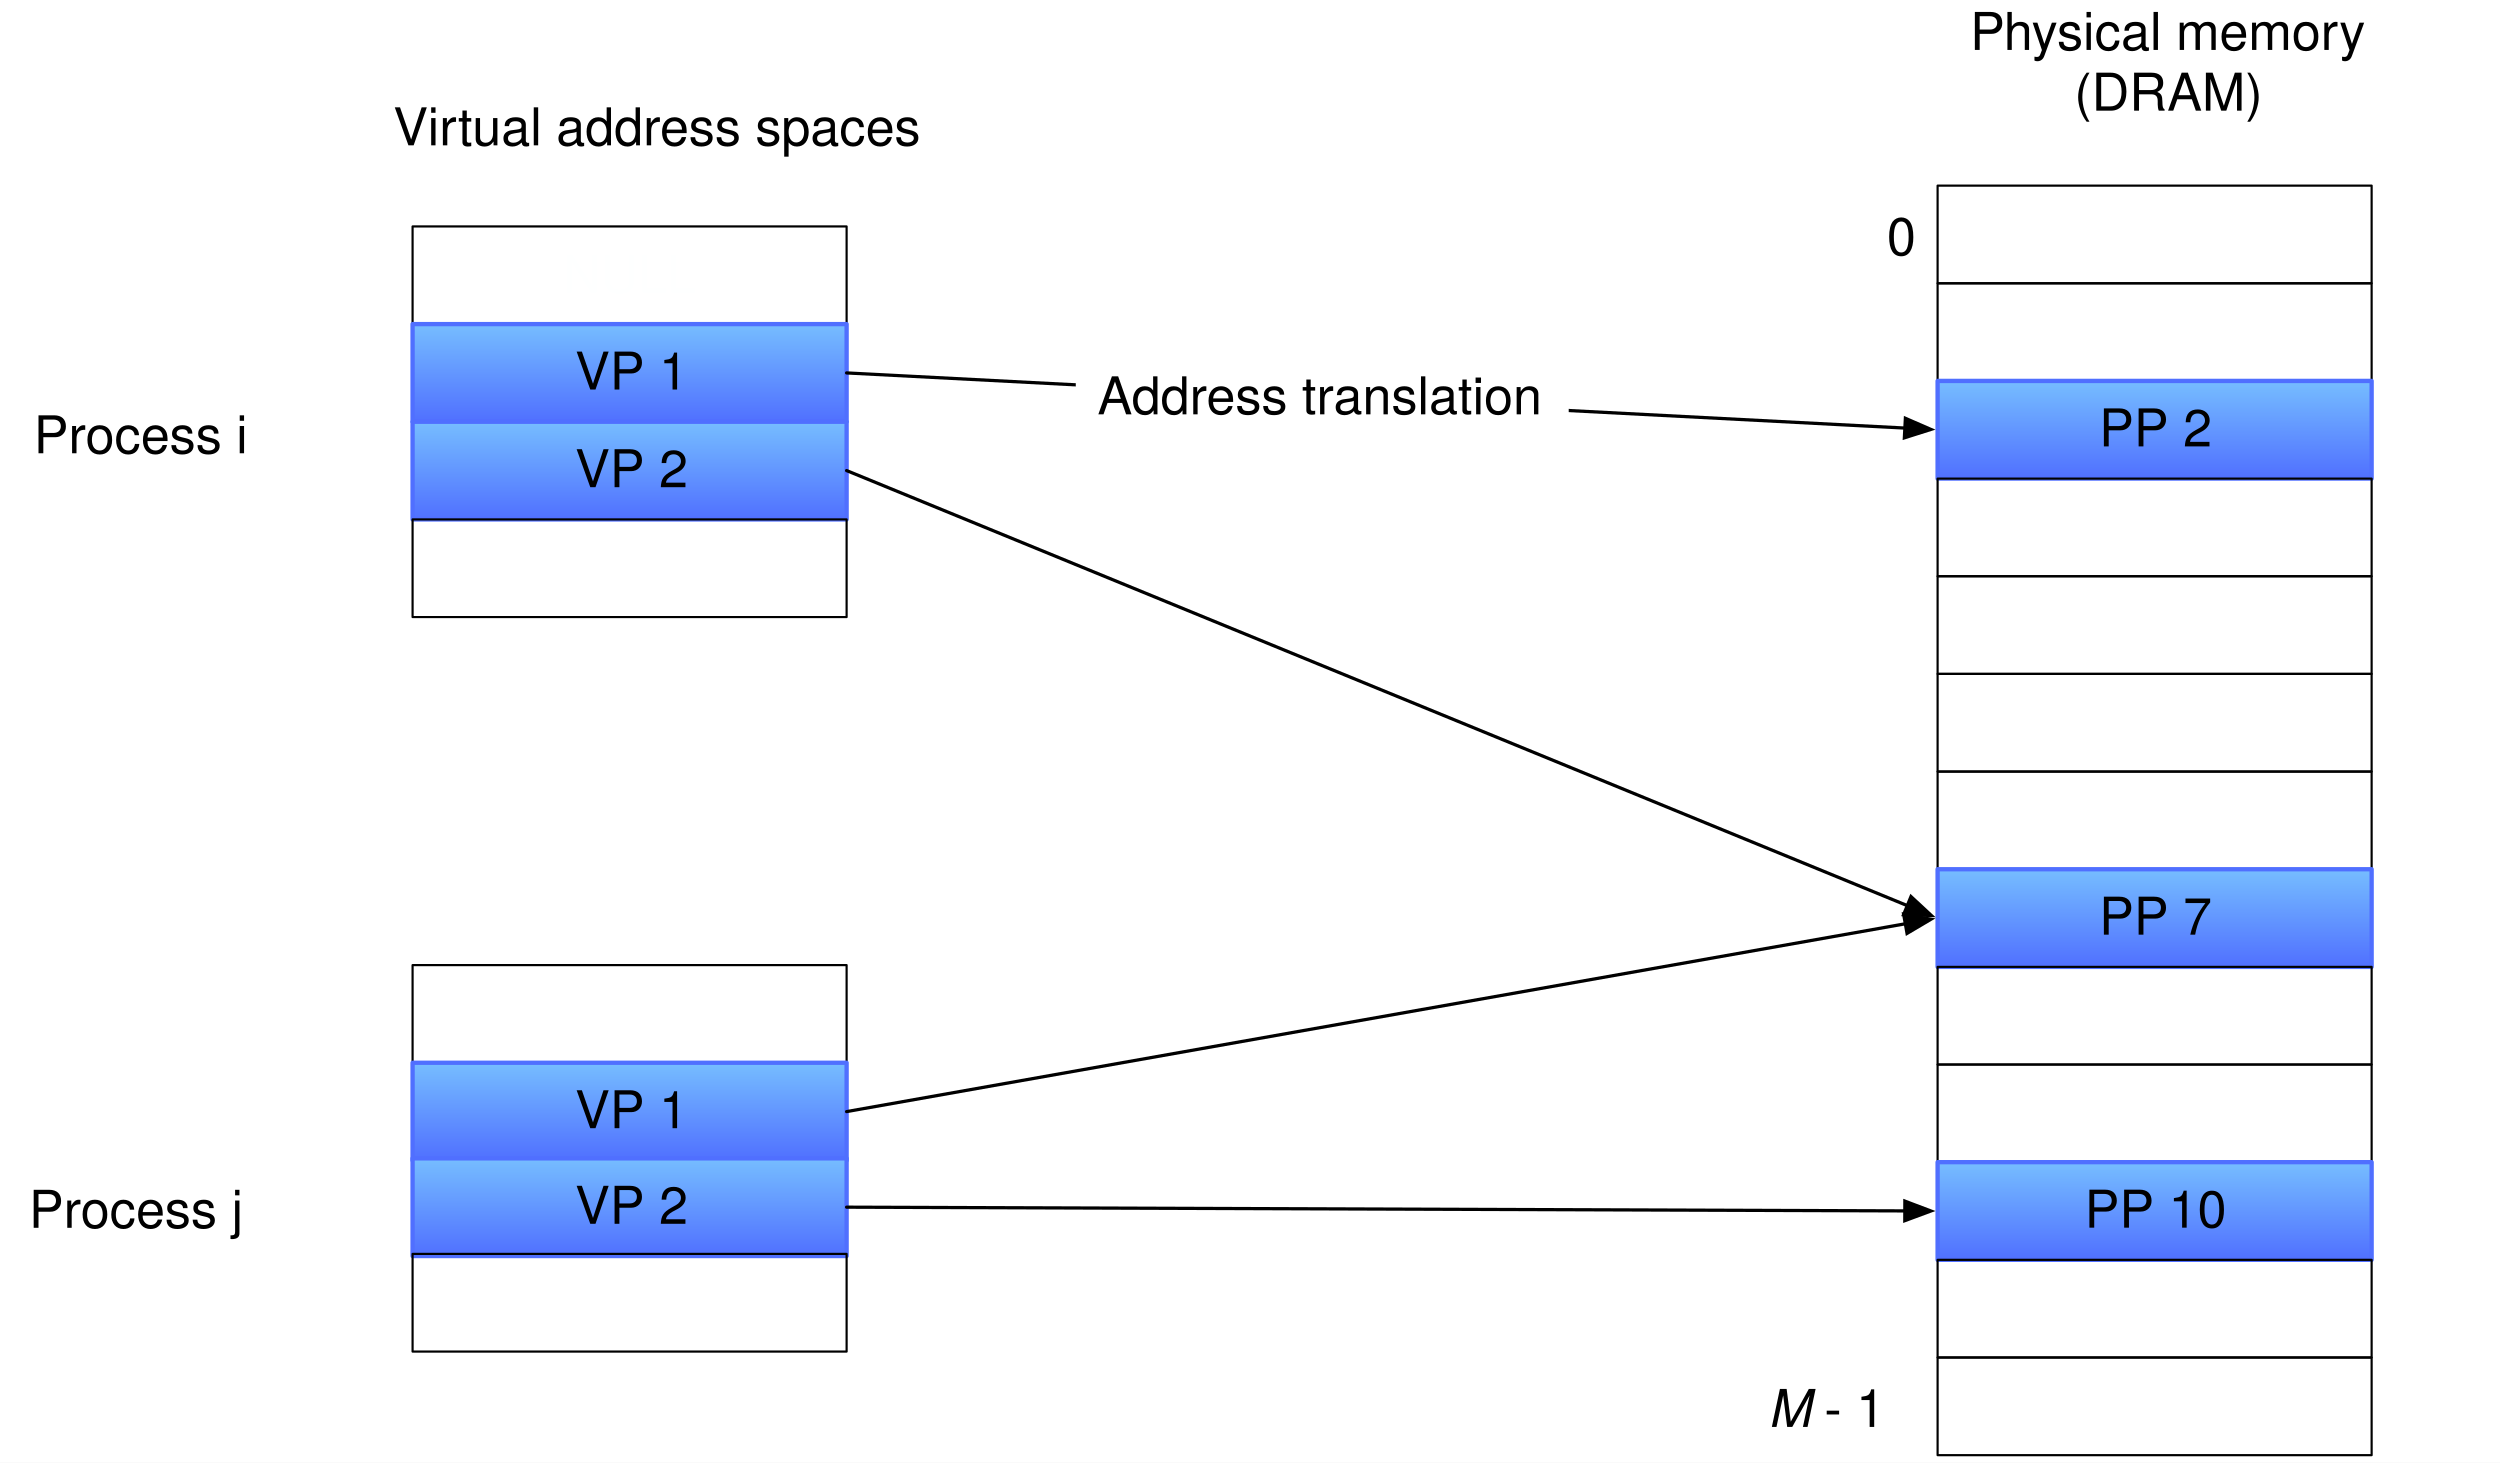
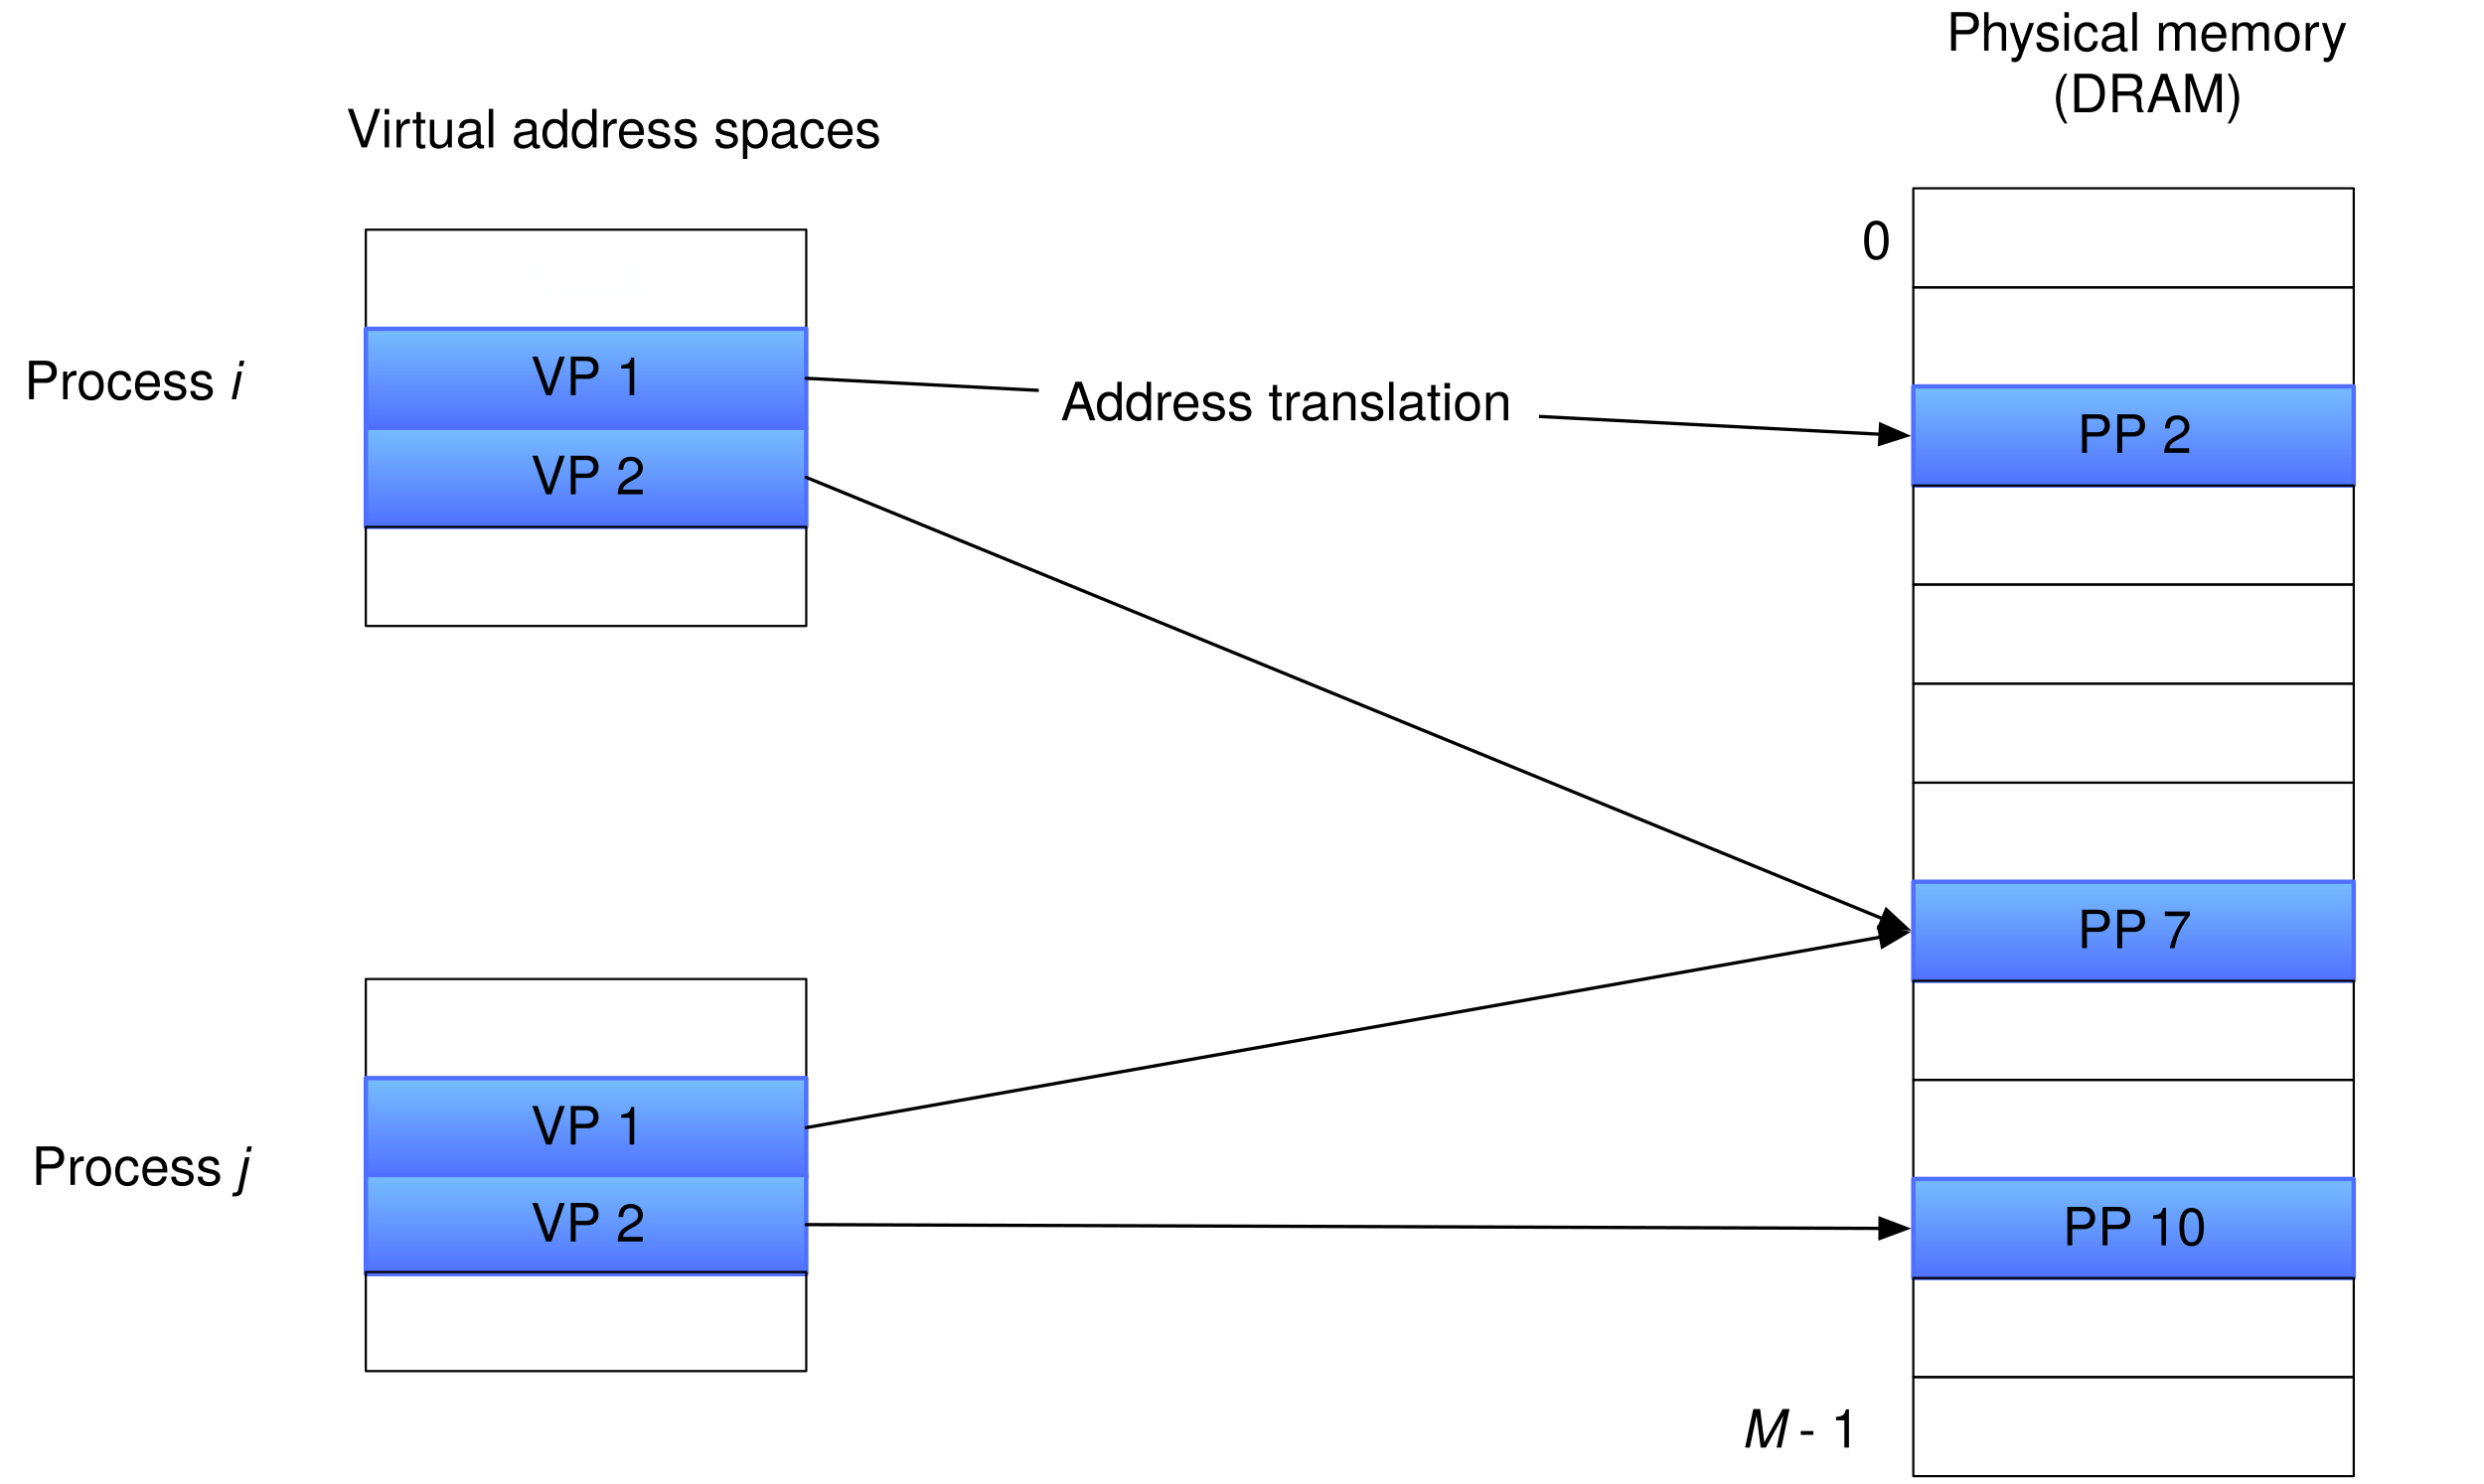
- <svg xmlns="http://www.w3.org/2000/svg" xmlns:xlink="http://www.w3.org/1999/xlink" version="1.1" viewBox="143 130 576 337" width="576" height="337">
+ <svg xmlns="http://www.w3.org/2000/svg" xmlns:xlink="http://www.w3.org/1999/xlink" version="1.1" viewBox="155 130 564 337" width="564" height="337">
  <defs>
    <font-face font-family="Helvetica" font-size="12" units-per-em="1000" underline-position="-75.684" underline-thickness="49.316" slope="0" x-height="522.949" cap-height="717.285" ascent="770.019" descent="-229.98" font-weight="400">
      <font-face-src>
        <font-face-name name="Helvetica" />
      </font-face-src>
    </font-face>
    <linearGradient x1="0" x2="1" id="Gradient" gradientUnits="userSpaceOnUse">
      <stop offset="0" stop-color="#76bdff" />
      <stop offset="1" stop-color="#5070ff" />
    </linearGradient>
    <linearGradient id="Obj_Gradient" xlink:href="#Gradient" gradientTransform="translate(288.0594 204.6708) rotate(90) scale(22.5)" />
    <font-face font-family="Helvetica Neue" font-size="12" panose-1="2 0 5 3 0 0 0 2 0 4" units-per-em="1000" underline-position="-100" underline-thickness="50" slope="0" x-height="517" cap-height="714" ascent="951.996" descent="-212.997" font-weight="400">
      <font-face-src>
        <font-face-name name="HelveticaNeue" />
      </font-face-src>
    </font-face>
    <linearGradient id="Obj_Gradient_2" xlink:href="#Gradient" gradientTransform="translate(288.0594 227.1708) rotate(90) scale(22.5)" />
    <linearGradient id="Obj_Gradient_3" xlink:href="#Gradient" gradientTransform="translate(288.0594 374.8607) rotate(90) scale(22.5)" />
    <linearGradient id="Obj_Gradient_4" xlink:href="#Gradient" gradientTransform="translate(288.0594 396.8819) rotate(90) scale(22.5)" />
    <linearGradient id="Obj_Gradient_5" xlink:href="#Gradient" gradientTransform="translate(639.4234 217.7677) rotate(90) scale(22.5)" />
    <linearGradient id="Obj_Gradient_6" xlink:href="#Gradient" gradientTransform="translate(639.4234 330.2677) rotate(90) scale(22.5)" />
    <linearGradient id="Obj_Gradient_7" xlink:href="#Gradient" gradientTransform="translate(639.4234 397.7677) rotate(90) scale(22.5)" />
    <marker orient="auto" overflow="visible" markerUnits="strokeWidth" id="FilledArrow_Marker" stroke-linejoin="miter" stroke-miterlimit="10" viewBox="-1 -4 10 8" markerWidth="10" markerHeight="8" color="black">
      <g>
        <path d="M 8 0 L 0 -3 L 0 3 Z" fill="currentColor" stroke="currentColor" stroke-width="1" />
      </g>
    </marker>
    <marker orient="auto" overflow="visible" markerUnits="strokeWidth" id="FilledArrow_Marker_2" stroke-linejoin="miter" stroke-miterlimit="10" viewBox="-1 -4 10 8" markerWidth="10" markerHeight="8" color="black">
      <g>
        <path d="M 8 0 L 0 -3 L 0 3 Z" fill="currentColor" stroke="currentColor" stroke-width="1" />
      </g>
    </marker>
    <font-face font-family="Helvetica" font-size="12" units-per-em="1000" underline-position="-75.684" underline-thickness="49.316" slope="-1e3" x-height="522.949" cap-height="717.285" ascent="770.019" descent="-229.98" font-style="italic" font-weight="400">
      <font-face-src>
        <font-face-name name="Helvetica-Oblique" />
      </font-face-src>
    </font-face>
  </defs>
  <g id="fig9_9" fill-opacity="1" stroke-dasharray="none" stroke-opacity="1" stroke="none" fill="none">
-     <rect fill="white" x="143" y="130" width="576" height="337" />
+     <rect fill="white" x="155" y="130" width="564" height="337" />
    <g id="fig9_9_Layer_1">
      <g id="Graphic_2">
        <rect x="238.059" y="182.171" width="100.001" height="22.5" stroke="black" stroke-linecap="round" stroke-linejoin="round" stroke-width=".5" />
        <text transform="translate(242.0591 186.4208)" fill="#feffff">
          <tspan font-family="Helvetica" font-size="12" font-weight="400" fill="#feffff" x="30.66" y="11">NULL</tspan>
        </text>
      </g>
      <g id="Graphic_3">
        <rect x="238.059" y="204.671" width="100.001" height="22.5" fill="url(#Obj_Gradient)" />
        <rect x="238.059" y="204.671" width="100.001" height="22.5" stroke="#506fff" stroke-linecap="round" stroke-linejoin="round" stroke-width="1" />
        <text transform="translate(243.0591 208.7528)" fill="black">
          <tspan font-family="Helvetica Neue" font-size="12" font-weight="400" fill="black" x="32.442" y="11">VP 1</tspan>
        </text>
      </g>
      <g id="Graphic_4">
        <rect x="238.059" y="227.171" width="100.001" height="22.5" fill="url(#Obj_Gradient_2)" />
        <rect x="238.059" y="227.171" width="100.001" height="22.5" stroke="#506fff" stroke-linecap="round" stroke-linejoin="round" stroke-width="1" />
        <text transform="translate(243.0591 231.2528)" fill="black">
          <tspan font-family="Helvetica Neue" font-size="12" font-weight="400" fill="black" x="32.442" y="11">VP 2</tspan>
        </text>
      </g>
      <g id="Graphic_5">
        <rect x="238.059" y="249.671" width="100.001" height="22.5" stroke="black" stroke-linecap="round" stroke-linejoin="round" stroke-width=".5" />
      </g>
      <g id="Graphic_6">
        <rect x="238.059" y="352.361" width="100.001" height="22.5" stroke="black" stroke-linecap="round" stroke-linejoin="round" stroke-width=".5" />
      </g>
      <g id="Graphic_7">
        <rect x="238.059" y="374.861" width="100.001" height="22.5" fill="url(#Obj_Gradient_3)" />
        <rect x="238.059" y="374.861" width="100.001" height="22.5" stroke="#506fff" stroke-linecap="round" stroke-linejoin="round" stroke-width="1" />
        <text transform="translate(243.0591 378.9427)" fill="black">
          <tspan font-family="Helvetica Neue" font-size="12" font-weight="400" fill="black" x="32.442" y="11">VP 1</tspan>
        </text>
      </g>
      <g id="Graphic_8">
        <rect x="238.059" y="396.882" width="100.001" height="22.5" fill="url(#Obj_Gradient_4)" />
        <rect x="238.059" y="396.882" width="100.001" height="22.5" stroke="#506fff" stroke-linecap="round" stroke-linejoin="round" stroke-width="1" />
        <text transform="translate(243.0591 400.9639)" fill="black">
          <tspan font-family="Helvetica Neue" font-size="12" font-weight="400" fill="black" x="32.442" y="11">VP 2</tspan>
        </text>
      </g>
      <g id="Graphic_9">
        <rect x="589.423" y="172.768" width="100.001" height="22.5" stroke="black" stroke-linecap="round" stroke-linejoin="round" stroke-width=".5" />
      </g>
      <g id="Graphic_10">
        <rect x="589.423" y="195.268" width="100.001" height="22.5" stroke="black" stroke-linecap="round" stroke-linejoin="round" stroke-width=".5" />
      </g>
      <g id="Graphic_11">
        <rect x="589.423" y="217.768" width="100.001" height="22.5" fill="url(#Obj_Gradient_5)" />
        <rect x="589.423" y="217.768" width="100.001" height="22.5" stroke="#506fff" stroke-linecap="round" stroke-linejoin="round" stroke-width="1" />
        <text transform="translate(594.4231 221.8497)" fill="black">
          <tspan font-family="Helvetica Neue" font-size="12" font-weight="400" fill="black" x="32.22" y="11">PP 2</tspan>
        </text>
      </g>
      <g id="Graphic_12">
        <rect x="589.423" y="240.268" width="100.001" height="22.5" stroke="black" stroke-linecap="round" stroke-linejoin="round" stroke-width=".5" />
      </g>
      <g id="Graphic_13">
        <rect x="589.423" y="262.768" width="100.001" height="22.5" stroke="black" stroke-linecap="round" stroke-linejoin="round" stroke-width=".5" />
      </g>
      <g id="Graphic_14">
        <rect x="589.423" y="307.768" width="100.001" height="22.5" stroke="black" stroke-linecap="round" stroke-linejoin="round" stroke-width=".5" />
      </g>
      <g id="Graphic_15">
        <rect x="589.423" y="330.268" width="100.001" height="22.5" fill="url(#Obj_Gradient_6)" />
        <rect x="589.423" y="330.268" width="100.001" height="22.5" stroke="#506fff" stroke-linecap="round" stroke-linejoin="round" stroke-width="1" />
        <text transform="translate(594.4231 334.3497)" fill="black">
          <tspan font-family="Helvetica Neue" font-size="12" font-weight="400" fill="black" x="32.22" y="11">PP 7</tspan>
        </text>
      </g>
      <g id="Graphic_16">
        <rect x="589.423" y="352.768" width="100.001" height="22.5" stroke="black" stroke-linecap="round" stroke-linejoin="round" stroke-width=".5" />
      </g>
      <g id="Graphic_20">
        <text transform="translate(570.5894 130.5)" fill="black">
          <tspan font-family="Helvetica" font-size="12" font-weight="400" fill="black" x="26.323" y="11">Physical memory</tspan>
          <tspan font-family="Helvetica" font-size="12" font-weight="400" fill="black" x="50.338" y="25">(DRAM)</tspan>
        </text>
      </g>
      <g id="Graphic_21">
        <text transform="translate(222.1957 152.4808)" fill="black">
          <tspan font-family="Helvetica" font-size="12" font-weight="400" fill="black" x="11.408" y="11">Virtual address spaces</tspan>
        </text>
      </g>
      <g id="Graphic_29">
        <rect x="238.059" y="418.903" width="100.001" height="22.5" stroke="black" stroke-linecap="round" stroke-linejoin="round" stroke-width=".5" />
      </g>
      <g id="Graphic_37">
        <rect x="589.423" y="375.268" width="100.001" height="22.5" stroke="black" stroke-linecap="round" stroke-linejoin="round" stroke-width=".5" />
      </g>
      <g id="Graphic_38">
        <rect x="589.423" y="397.768" width="100.001" height="22.5" fill="url(#Obj_Gradient_7)" />
        <rect x="589.423" y="397.768" width="100.001" height="22.5" stroke="#506fff" stroke-linecap="round" stroke-linejoin="round" stroke-width="1" />
        <text transform="translate(594.4231 401.8497)" fill="black">
          <tspan font-family="Helvetica Neue" font-size="12" font-weight="400" fill="black" x="28.884" y="11">PP 10</tspan>
        </text>
      </g>
      <g id="Graphic_39">
        <rect x="589.423" y="285.268" width="100.001" height="22.5" stroke="black" stroke-linecap="round" stroke-linejoin="round" stroke-width=".5" />
      </g>
      <g id="Graphic_46">
        <rect x="589.423" y="420.268" width="100.001" height="22.5" stroke="black" stroke-linecap="round" stroke-linejoin="round" stroke-width=".5" />
      </g>
      <g id="Graphic_47">
        <rect x="589.423" y="442.768" width="100.001" height="22.5" stroke="black" stroke-linecap="round" stroke-linejoin="round" stroke-width=".5" />
      </g>
      <g id="Line_49">
        <line x1="338.06" y1="215.921" x2="581.883" y2="228.625" marker-end="url(#FilledArrow_Marker)" stroke="black" stroke-linecap="round" stroke-linejoin="round" stroke-width=".75" />
      </g>
      <g id="Line_50">
        <line x1="338.06" y1="386.111" x2="581.989" y2="342.837" marker-end="url(#FilledArrow_Marker_2)" stroke="black" stroke-linecap="round" stroke-linejoin="round" stroke-width=".75" />
      </g>
      <g id="Line_52">
        <line x1="338.06" y1="238.421" x2="582.438" y2="338.653" marker-end="url(#FilledArrow_Marker_2)" stroke="black" stroke-linecap="round" stroke-linejoin="round" stroke-width=".75" />
      </g>
      <g id="Line_53">
        <line x1="338.06" y1="408.132" x2="581.873" y2="408.991" marker-end="url(#FilledArrow_Marker_2)" stroke="black" stroke-linecap="round" stroke-linejoin="round" stroke-width=".75" />
      </g>
      <g id="Graphic_54">
        <rect x="390.858" y="209.463" width="113.572" height="24.336" fill="white" />
        <text transform="translate(395.8582 214.4625)" fill="black">
          <tspan font-family="Helvetica Neue" font-size="12" font-weight="400" fill="black" x="5684342e-20" y="11">Address translation</tspan>
        </text>
      </g>
      <g id="Graphic_55">
-         <text transform="translate(150.7777 223.437)" fill="black">
-           <tspan font-family="Helvetica" font-size="12" font-weight="400" fill="black" x="0" y="11">Process i</tspan>
+         <text transform="translate(160.5 209.6708)" fill="black">
+           <tspan font-family="Helvetica" font-size="12" font-weight="400" fill="black" x="0" y="11">Process </tspan>
+           <tspan font-family="Helvetica" font-size="12" font-style="italic" font-weight="400" fill="black" y="11">i</tspan>
        </text>
      </g>
      <g id="Graphic_56">
-         <text transform="translate(148 401.8819)" fill="black">
-           <tspan font-family="Helvetica" font-size="12" font-weight="400" fill="black" x="1.667" y="11">Process j </tspan>
+         <text transform="translate(160.5 388.1156)" fill="black">
+           <tspan font-family="Helvetica" font-size="12" font-weight="400" fill="black" x="1.667" y="11">Process </tspan>
+           <tspan font-family="Helvetica" font-size="12" font-style="italic" font-weight="400" fill="black" y="11">j </tspan>
        </text>
      </g>
      <g id="Graphic_57">
        <text transform="translate(577.7493 177.7677)" fill="black">
          <tspan font-family="Helvetica" font-size="12" font-weight="400" fill="black" x="0" y="11">0</tspan>
        </text>
      </g>
      <g id="Graphic_58">
        <text transform="translate(550.3296 447.7677)" fill="black">
          <tspan font-family="Helvetica" font-size="12" font-style="italic" font-weight="400" fill="black" x="0" y="11"> M</tspan>
          <tspan font-family="Helvetica" font-size="12" font-weight="400" fill="black" y="11"> - 1</tspan>
        </text>
      </g>
    </g>
  </g>
</svg>
